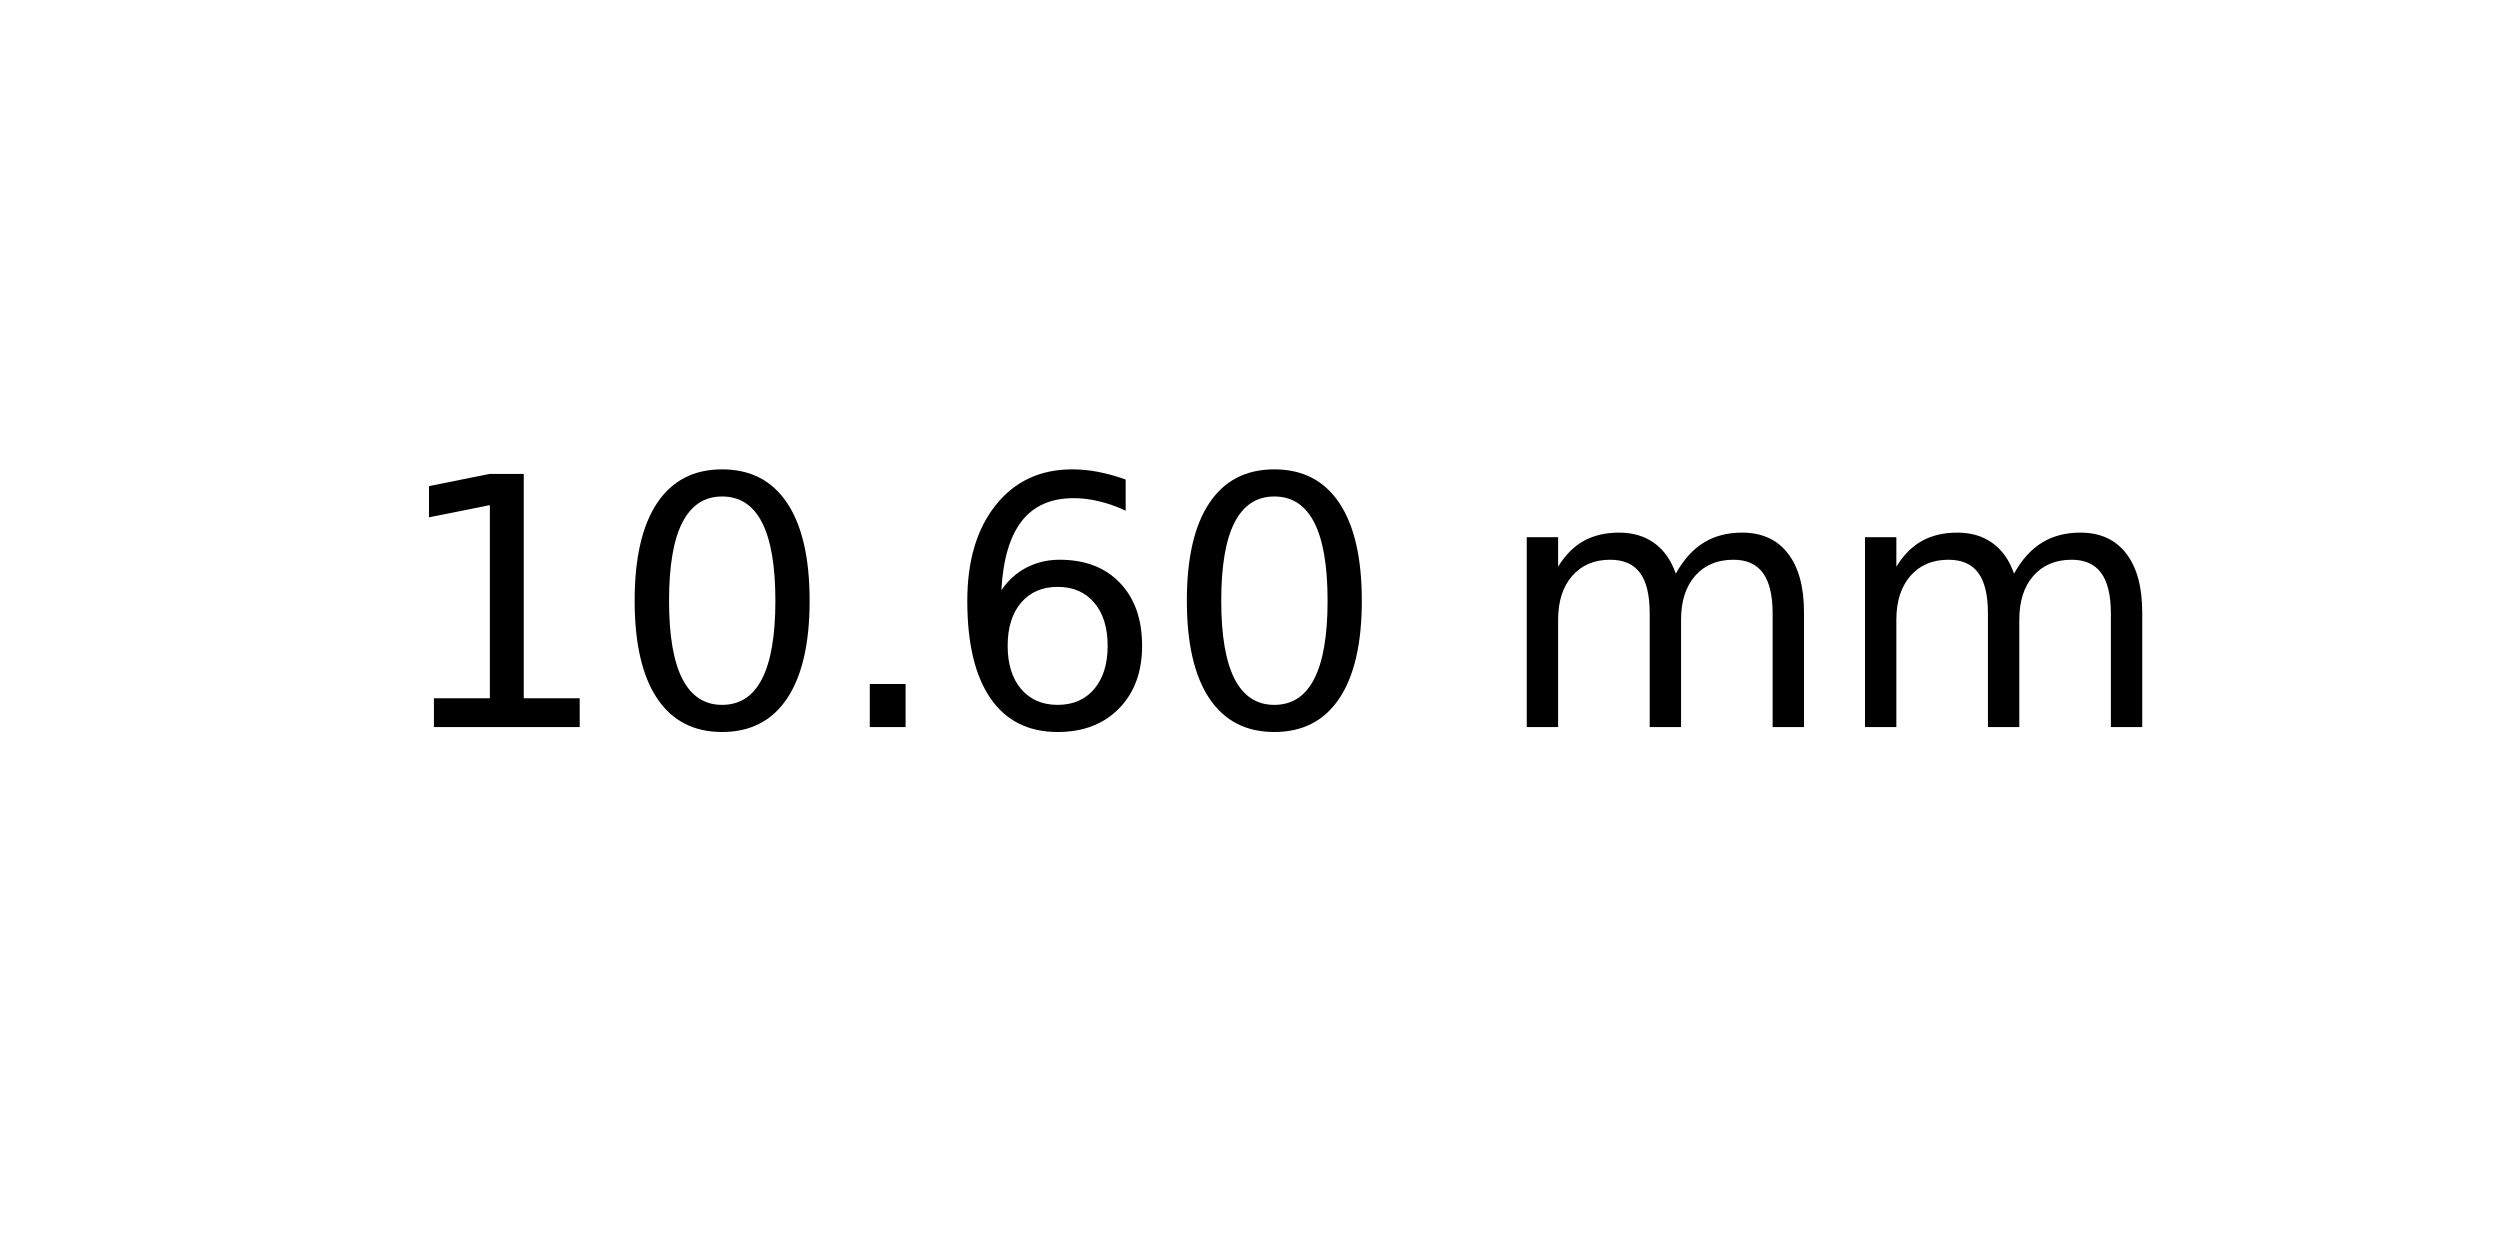
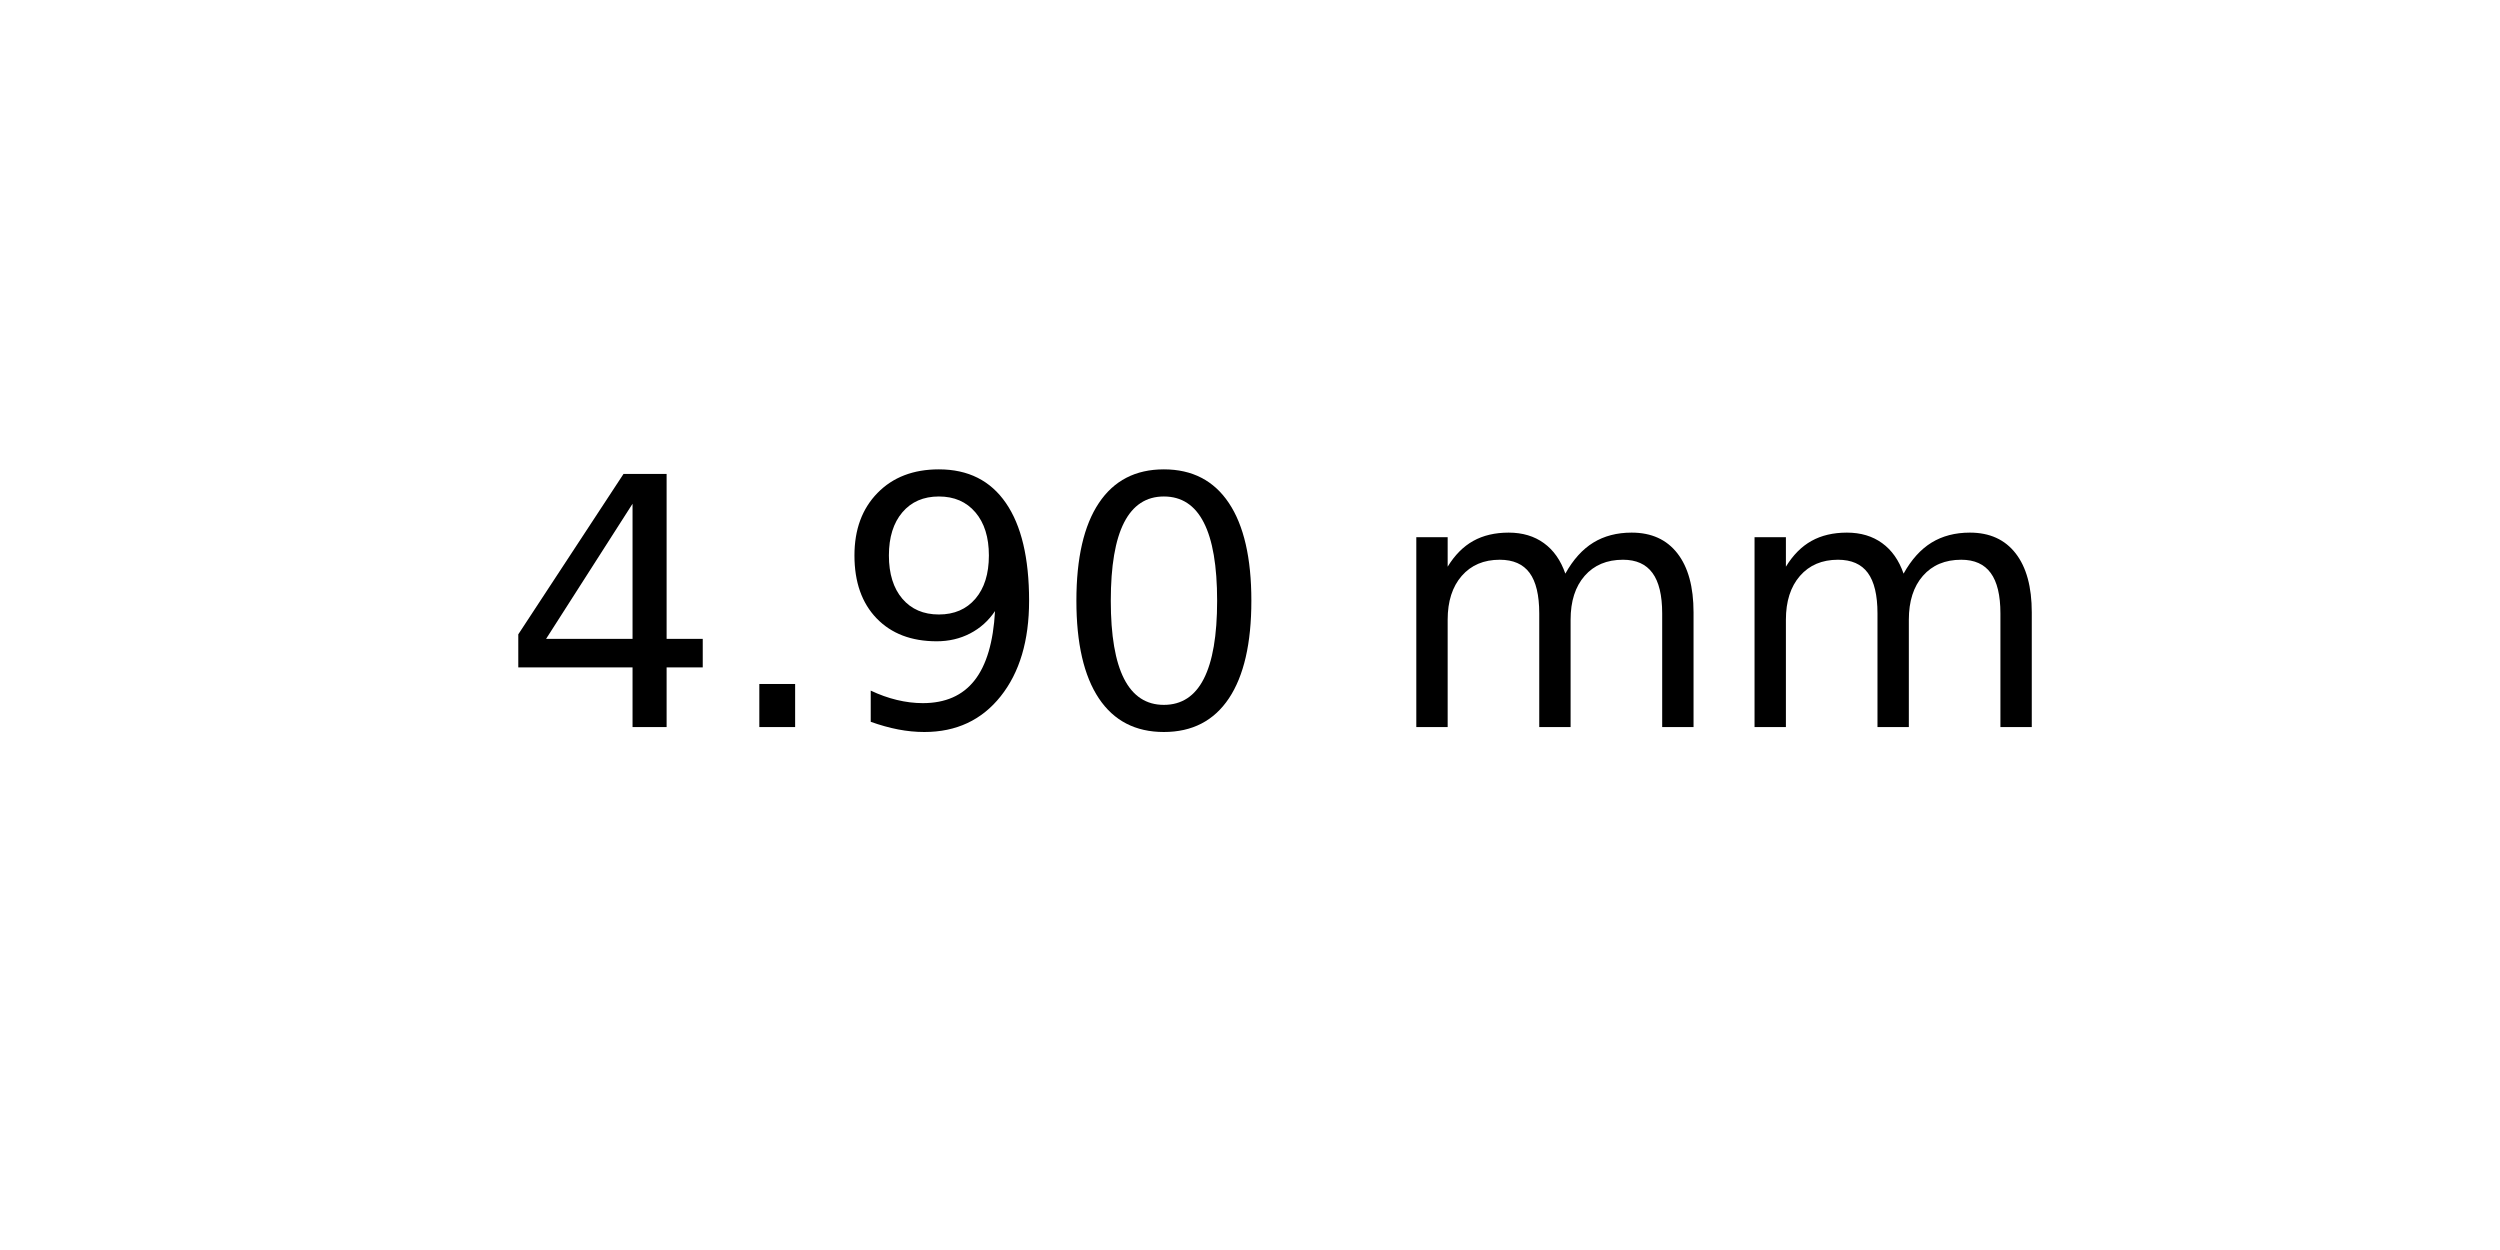
<svg xmlns="http://www.w3.org/2000/svg" xmlns:xlink="http://www.w3.org/1999/xlink" width="72pt" height="36pt" viewBox="0 0 72 36" version="1.1">
  <defs>
    <style type="text/css">*{stroke-linejoin: round; stroke-linecap: butt}</style>
  </defs>
  <g id="figure_1">
    <g id="axes_1">
      <g id="text_1">
-         <g transform="translate(11.25625 20.93937) scale(0.1 -0.1)">
+         <g transform="translate(14.4375 20.93937) scale(0.1 -0.1)">
          <defs>
-             <path id="DejaVuSans-31" d="M 794 531  L 1825 531  L 1825 4091  L 703 3866  L 703 4441  L 1819 4666  L 2450 4666  L 2450 531  L 3481 531  L 3481 0  L 794 0  L 794 531  z " transform="scale(0.015625)" />
+             <path id="DejaVuSans-34" d="M 2419 4116  L 825 1625  L 2419 1625  L 2419 4116  z M 2253 4666  L 3047 4666  L 3047 1625  L 3713 1625  L 3713 1100  L 3047 1100  L 3047 0  L 2419 0  L 2419 1100  L 313 1100  L 313 1709  L 2253 4666  z " transform="scale(0.015625)" />
+             <path id="DejaVuSans-2e" d="M 684 794  L 1344 794  L 1344 0  L 684 0  L 684 794  z " transform="scale(0.015625)" />
+             <path id="DejaVuSans-39" d="M 703 97  L 703 672  Q 941 559 1184 500  Q 1428 441 1663 441  Q 2288 441 2617 861  Q 2947 1281 2994 2138  Q 2813 1869 2534 1725  Q 2256 1581 1919 1581  Q 1219 1581 811 2004  Q 403 2428 403 3163  Q 403 3881 828 4315  Q 1253 4750 1959 4750  Q 2769 4750 3195 4129  Q 3622 3509 3622 2328  Q 3622 1225 3098 567  Q 2575 -91 1691 -91  Q 1453 -91 1209 -44  Q 966 3 703 97  z M 1959 2075  Q 2384 2075 2632 2365  Q 2881 2656 2881 3163  Q 2881 3666 2632 3958  Q 2384 4250 1959 4250  Q 1534 4250 1286 3958  Q 1038 3666 1038 3163  Q 1038 2656 1286 2365  Q 1534 2075 1959 2075  z " transform="scale(0.015625)" />
            <path id="DejaVuSans-30" d="M 2034 4250  Q 1547 4250 1301 3770  Q 1056 3291 1056 2328  Q 1056 1369 1301 889  Q 1547 409 2034 409  Q 2525 409 2770 889  Q 3016 1369 3016 2328  Q 3016 3291 2770 3770  Q 2525 4250 2034 4250  z M 2034 4750  Q 2819 4750 3233 4129  Q 3647 3509 3647 2328  Q 3647 1150 3233 529  Q 2819 -91 2034 -91  Q 1250 -91 836 529  Q 422 1150 422 2328  Q 422 3509 836 4129  Q 1250 4750 2034 4750  z " transform="scale(0.015625)" />
-             <path id="DejaVuSans-2e" d="M 684 794  L 1344 794  L 1344 0  L 684 0  L 684 794  z " transform="scale(0.015625)" />
-             <path id="DejaVuSans-36" d="M 2113 2584  Q 1688 2584 1439 2293  Q 1191 2003 1191 1497  Q 1191 994 1439 701  Q 1688 409 2113 409  Q 2538 409 2786 701  Q 3034 994 3034 1497  Q 3034 2003 2786 2293  Q 2538 2584 2113 2584  z M 3366 4563  L 3366 3988  Q 3128 4100 2886 4159  Q 2644 4219 2406 4219  Q 1781 4219 1451 3797  Q 1122 3375 1075 2522  Q 1259 2794 1537 2939  Q 1816 3084 2150 3084  Q 2853 3084 3261 2657  Q 3669 2231 3669 1497  Q 3669 778 3244 343  Q 2819 -91 2113 -91  Q 1303 -91 875 529  Q 447 1150 447 2328  Q 447 3434 972 4092  Q 1497 4750 2381 4750  Q 2619 4750 2861 4703  Q 3103 4656 3366 4563  z " transform="scale(0.015625)" />
            <path id="DejaVuSans-20" transform="scale(0.015625)" />
            <path id="DejaVuSans-6d" d="M 3328 2828  Q 3544 3216 3844 3400  Q 4144 3584 4550 3584  Q 5097 3584 5394 3201  Q 5691 2819 5691 2113  L 5691 0  L 5113 0  L 5113 2094  Q 5113 2597 4934 2840  Q 4756 3084 4391 3084  Q 3944 3084 3684 2787  Q 3425 2491 3425 1978  L 3425 0  L 2847 0  L 2847 2094  Q 2847 2600 2669 2842  Q 2491 3084 2119 3084  Q 1678 3084 1418 2786  Q 1159 2488 1159 1978  L 1159 0  L 581 0  L 581 3500  L 1159 3500  L 1159 2956  Q 1356 3278 1631 3431  Q 1906 3584 2284 3584  Q 2666 3584 2933 3390  Q 3200 3197 3328 2828  z " transform="scale(0.015625)" />
          </defs>
-           <use xlink:href="#DejaVuSans-31" />
-           <use xlink:href="#DejaVuSans-30" x="63.623" />
-           <use xlink:href="#DejaVuSans-2e" x="127.246" />
-           <use xlink:href="#DejaVuSans-36" x="159.033" />
-           <use xlink:href="#DejaVuSans-30" x="222.656" />
-           <use xlink:href="#DejaVuSans-20" x="286.279" />
-           <use xlink:href="#DejaVuSans-6d" x="318.066" />
-           <use xlink:href="#DejaVuSans-6d" x="415.479" />
+           <use xlink:href="#DejaVuSans-34" />
+           <use xlink:href="#DejaVuSans-2e" x="63.623" />
+           <use xlink:href="#DejaVuSans-39" x="95.41" />
+           <use xlink:href="#DejaVuSans-30" x="159.033" />
+           <use xlink:href="#DejaVuSans-20" x="222.656" />
+           <use xlink:href="#DejaVuSans-6d" x="254.443" />
+           <use xlink:href="#DejaVuSans-6d" x="351.855" />
        </g>
      </g>
    </g>
  </g>
</svg>
